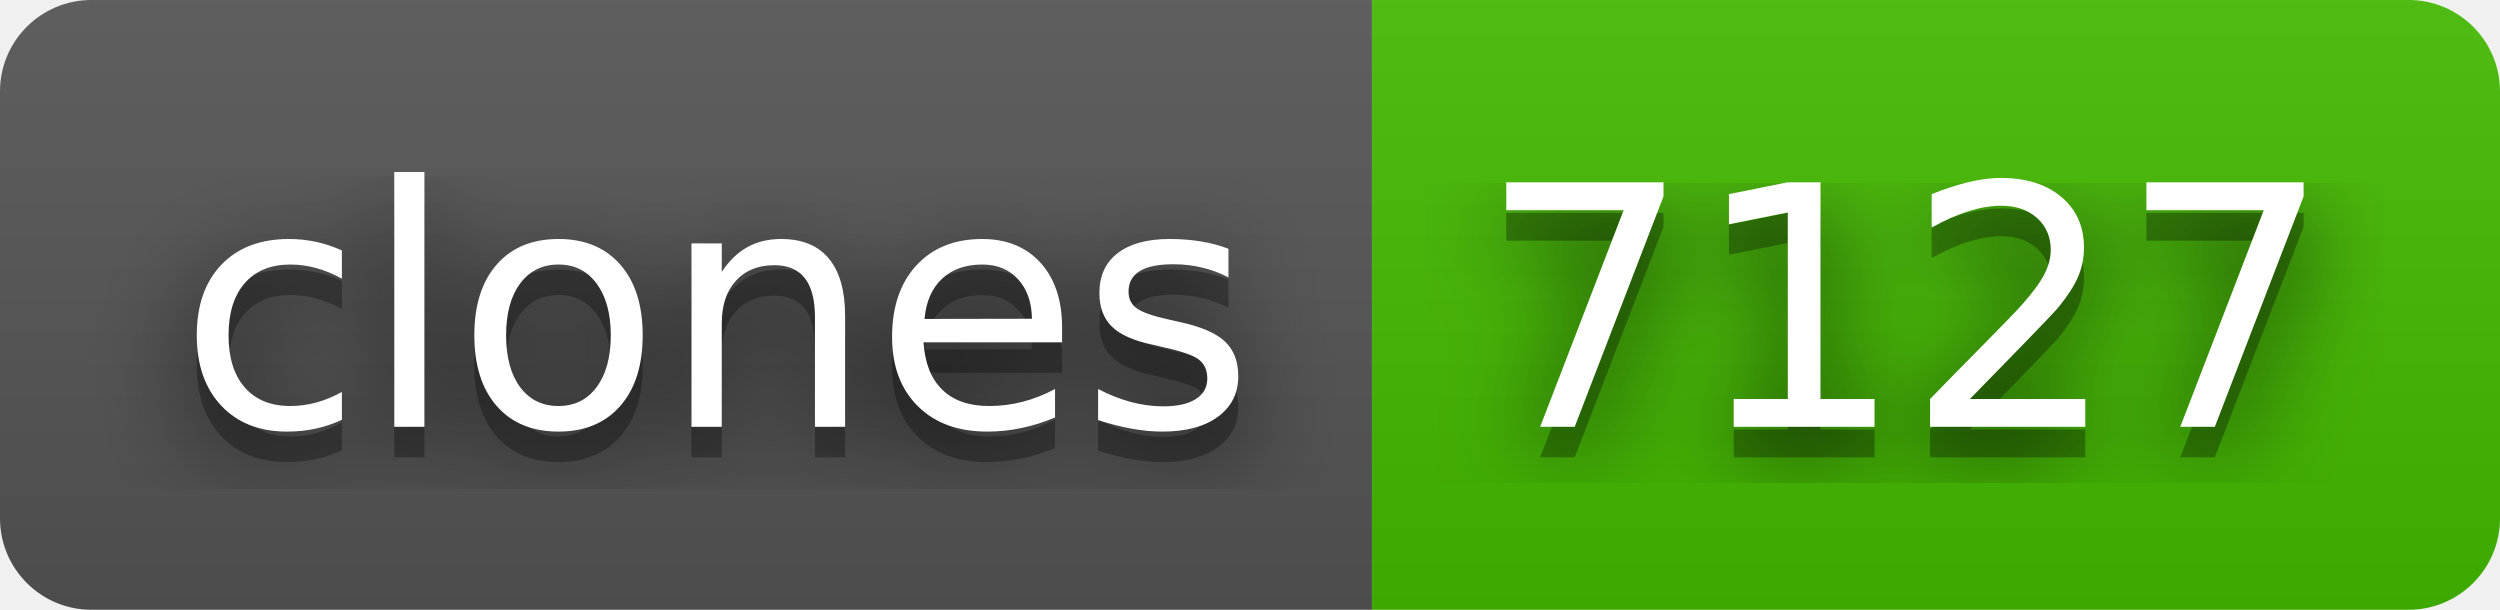
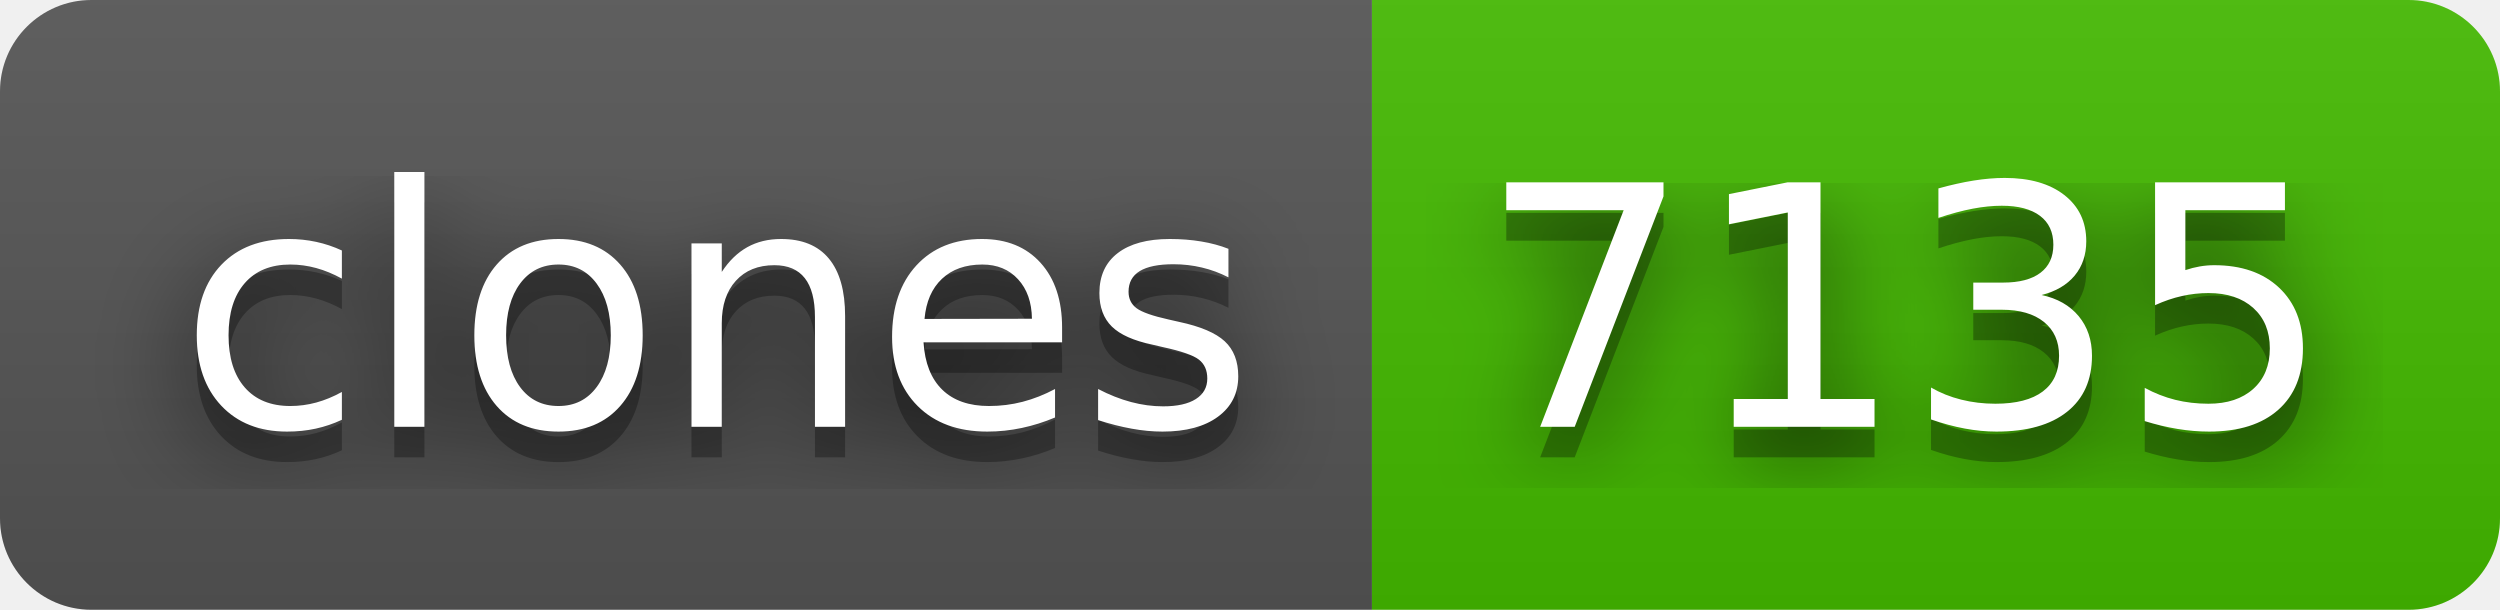
- <svg xmlns="http://www.w3.org/2000/svg" width="82" height="20" role="img" aria-label="clones: 7127">
+ <svg xmlns="http://www.w3.org/2000/svg" width="82" height="20" role="img" aria-label="clones: 7135">
  <filter id="blur">
    <feGaussianBlur in="SourceGraphic" stdDeviation="16" />
  </filter>
  <linearGradient id="s" x2="0" y2="100%">
    <stop offset="0" stop-color="#bbb" stop-opacity=".1" />
    <stop offset="1" stop-opacity=".1" />
  </linearGradient>
  <clipPath id="r">
    <rect width="82" height="20" rx="3" fill="#fff" />
  </clipPath>
  <g clip-path="url(#r)">
    <rect width="45" height="20" fill="#555" />
    <rect x="45" width="37" height="20" fill="#4b0" />
    <rect width="82" height="20" fill="url(#s)" />
  </g>
  <g fill="#fff" text-anchor="middle" font-family="Verdana,Geneva,DejaVu Sans,sans-serif" text-rendering="geometricPrecision" font-size="110">
    <text aria-hidden="true" x="235" y="150" fill="#010101" fill-opacity=".80" filter="url(#blur)" transform="scale(.1)" textLength="350">clones</text>
    <text aria-hidden="true" x="235" y="150" fill="#010101" fill-opacity=".3" transform="scale(.1)" textLength="350">clones</text>
    <text x="235" y="140" transform="scale(.1)" fill="#fff" textLength="350">clones</text>
-     <text aria-hidden="true" x="625" y="150" fill="#010101" fill-opacity=".80" filter="url(#blur)" transform="scale(.1)" textLength="270">7127</text>
-     <text aria-hidden="true" x="625" y="150" fill="#010101" fill-opacity=".3" transform="scale(.1)" textLength="270">7127</text>
-     <text x="625" y="140" transform="scale(.1)" fill="#fff" textLength="270">7127</text>
+     <text aria-hidden="true" x="625" y="150" fill="#010101" fill-opacity=".80" filter="url(#blur)" transform="scale(.1)" textLength="270">7135</text>
+     <text aria-hidden="true" x="625" y="150" fill="#010101" fill-opacity=".3" transform="scale(.1)" textLength="270">7135</text>
+     <text x="625" y="140" transform="scale(.1)" fill="#fff" textLength="270">7135</text>
  </g>
</svg>
